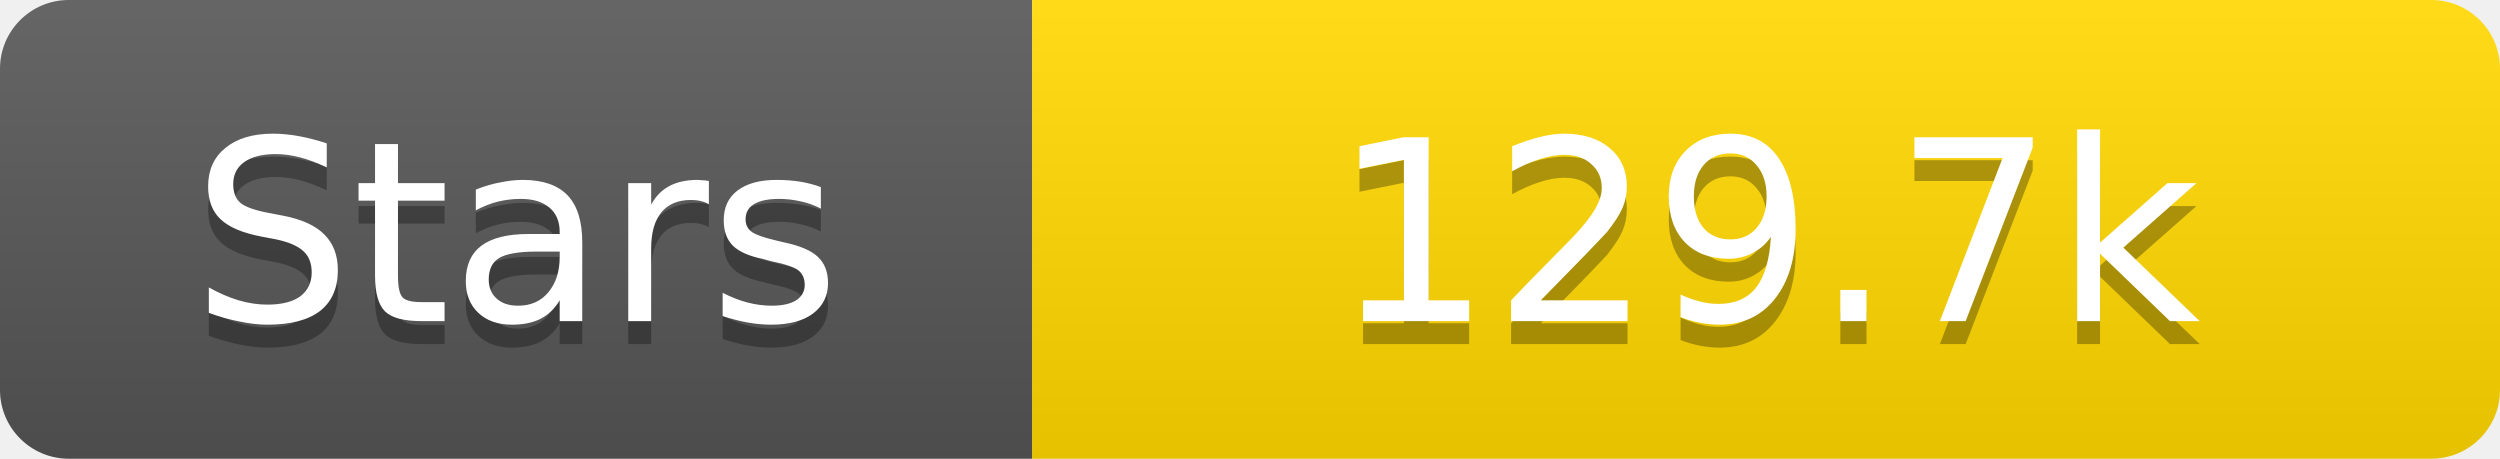
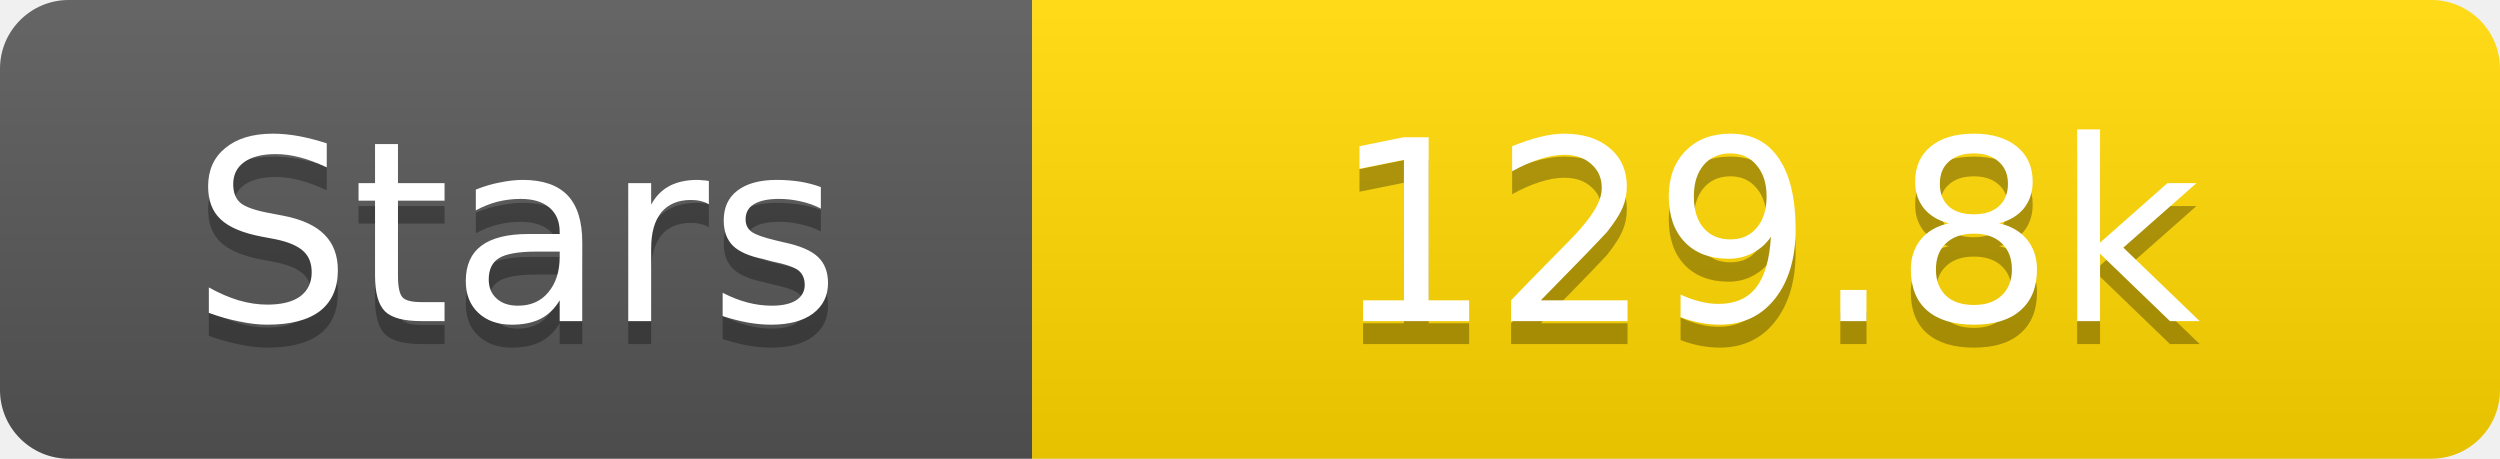
<svg xmlns="http://www.w3.org/2000/svg" width="109" height="20">
  <linearGradient id="s" x2="0" y2="100%">
    <stop offset="0" stop-color="#fff" stop-opacity=".1" />
    <stop offset="1" stop-opacity=".1" />
  </linearGradient>
  <clipPath id="r">
    <rect width="109" height="20" rx="3" fill="#fff" />
  </clipPath>
  <g clip-path="url(#r)">
    <rect width="45" height="20" fill="#555" />
    <rect x="45" width="64" height="20" fill="#ffd700" />
    <rect width="109" height="20" fill="url(#s)" />
  </g>
  <g fill="#fff" text-anchor="middle" font-family="Verdana,Geneva,DejaVu Sans,sans-serif" text-rendering="geometricPrecision" font-size="11">
    <text x="22.5" y="15" fill="#010101" fill-opacity=".3">Stars</text>
    <text x="22.5" y="14">Stars</text>
-     <text x="77.0" y="15" fill="#010101" fill-opacity=".3">129.7k</text>
-     <text x="77.0" y="14">129.7k</text>
+     <text x="77.0" y="15" fill="#010101" fill-opacity=".3">129.8k</text>
+     <text x="77.0" y="14">129.8k</text>
  </g>
</svg>
